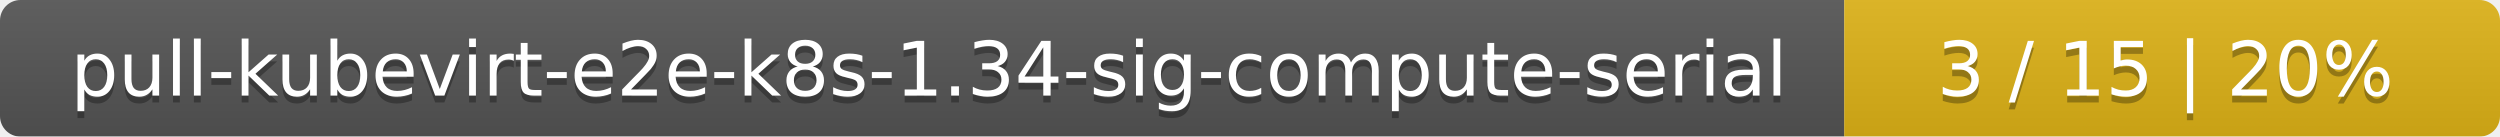
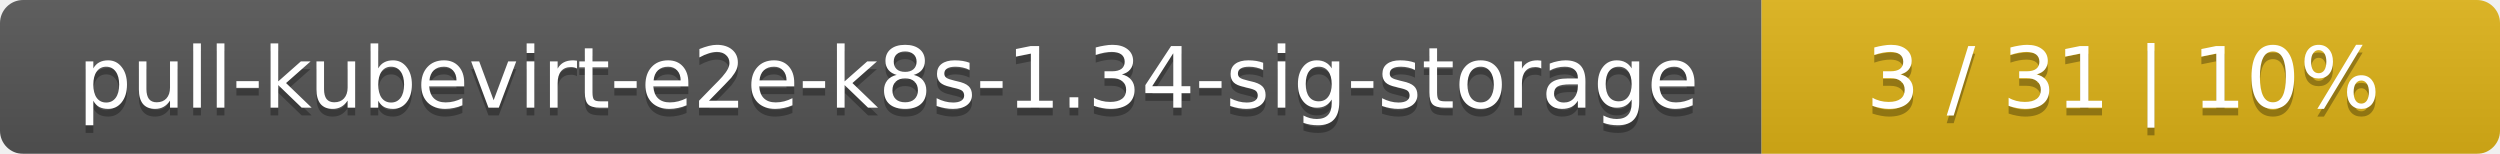
- <svg xmlns="http://www.w3.org/2000/svg" width="366" height="20">
+ <svg xmlns="http://www.w3.org/2000/svg" width="325" height="20">
  <linearGradient id="smooth" x2="0" y2="100%">
    <stop offset="0" stop-color="#bbb" stop-opacity=".1" />
    <stop offset="1" stop-opacity=".1" />
  </linearGradient>
  <mask id="round">
-     <rect width="366" height="20" rx="3" fill="#fff" />
+     <rect width="325" height="20" rx="3" fill="#fff" />
  </mask>
  <g mask="url(#round)">
-     <rect width="270" height="20" fill="#555" />
-     <rect x="270" width="96" height="20" fill="#dfb317" />
-     <rect width="366" height="20" fill="url(#smooth)" />
+     <rect width="229" height="20" fill="#555" />
+     <rect x="229" width="96" height="20" fill="#dfb317" />
+     <rect width="325" height="20" fill="url(#smooth)" />
  </g>
  <g fill="#fff" text-anchor="middle" font-family="DejaVu Sans,Verdana,Geneva,sans-serif" font-size="11">
-     <text x="136" y="15" fill="#010101" fill-opacity=".3">pull-kubevirt-e2e-k8s-1.34-sig-compute-serial</text>
-     <text x="136" y="14">pull-kubevirt-e2e-k8s-1.34-sig-compute-serial</text>
-     <text x="317" y="15" fill="#010101" fill-opacity=".3">3 / 15    |    20%</text>
-     <text x="317" y="14">3 / 15    |    20%</text>
+     <text x="115.5" y="15" fill="#010101" fill-opacity=".3">pull-kubevirt-e2e-k8s-1.34-sig-storage</text>
+     <text x="115.5" y="14">pull-kubevirt-e2e-k8s-1.34-sig-storage</text>
+     <text x="276" y="15" fill="#010101" fill-opacity=".3">3 / 31    |    10%</text>
+     <text x="276" y="14">3 / 31    |    10%</text>
  </g>
</svg>
